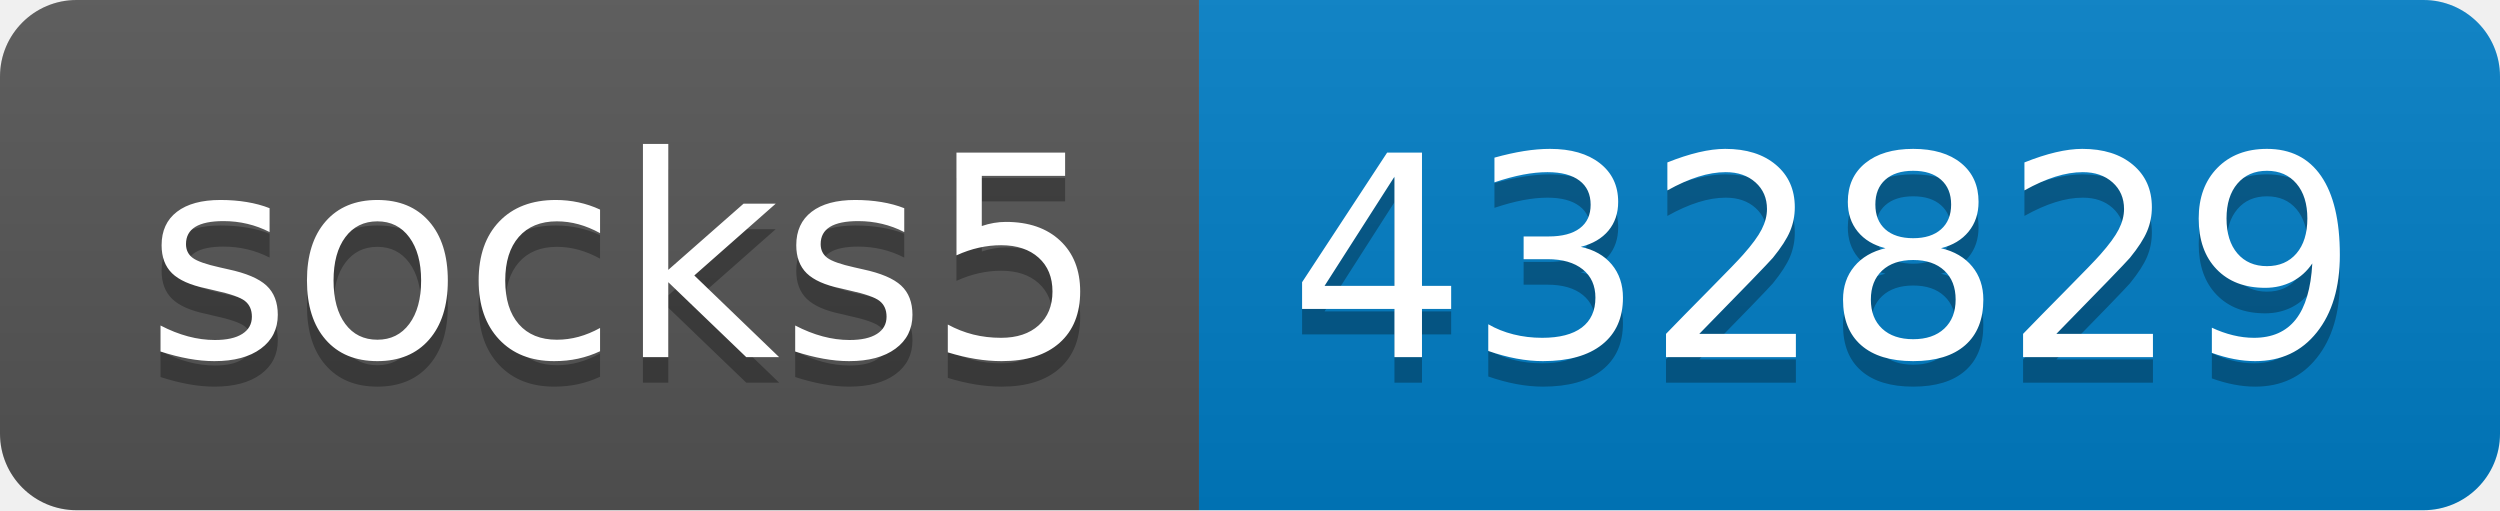
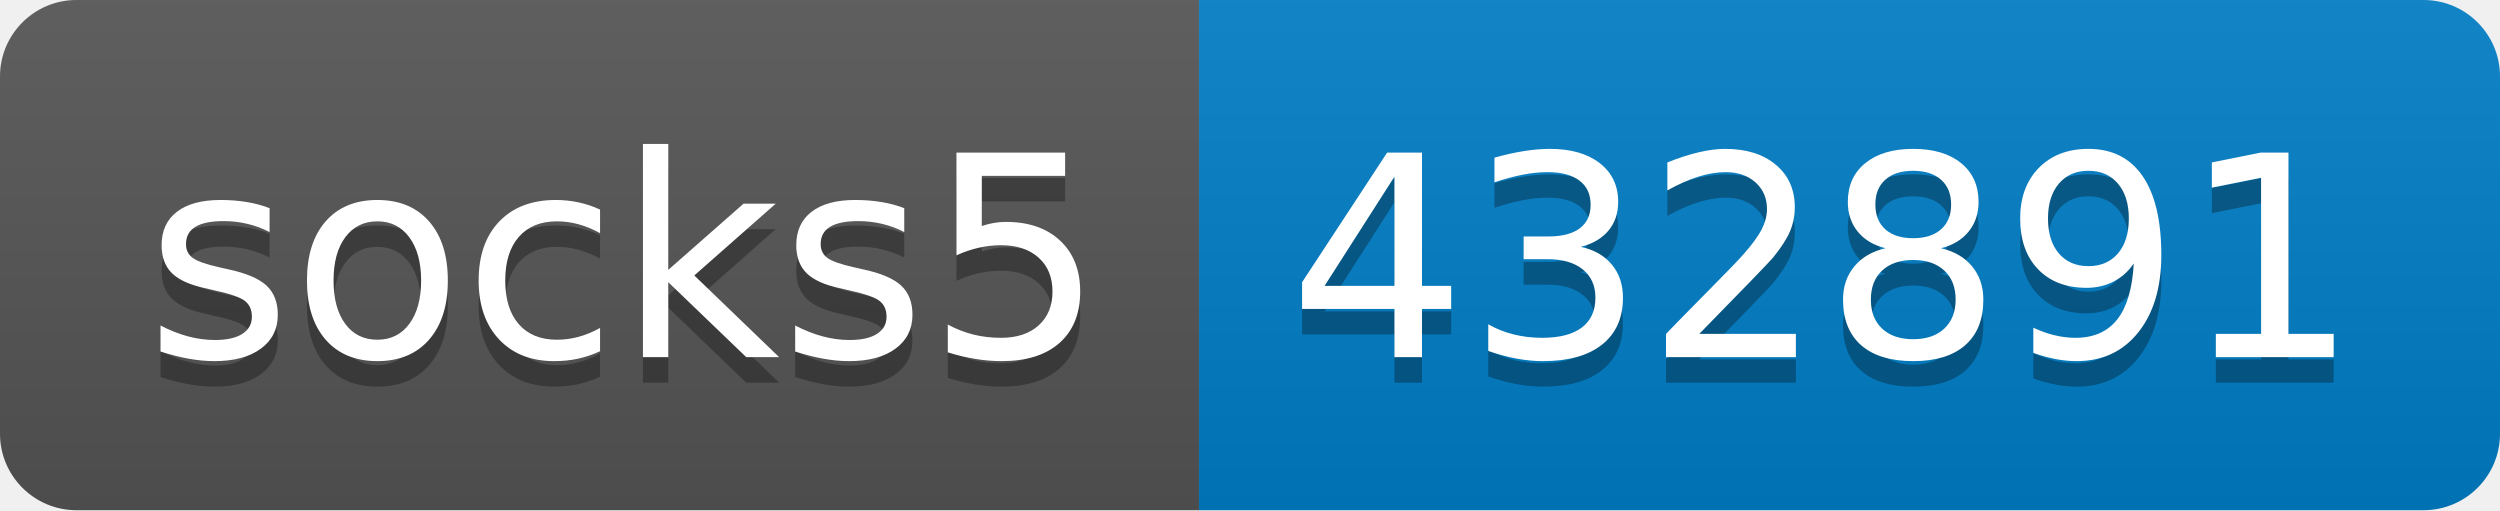
- <svg xmlns="http://www.w3.org/2000/svg" width="98" height="20" role="img" aria-label="socks5: 432829">
+ <svg xmlns="http://www.w3.org/2000/svg" width="98" height="20" role="img" aria-label="socks5: 432891">
  <linearGradient id="s" x2="0" y2="100%">
    <stop offset="0" stop-color="#bbb" stop-opacity=".1" />
    <stop offset="1" stop-opacity=".1" />
  </linearGradient>
  <clipPath id="r">
    <rect width="98" height="20" rx="3" fill="#fff" />
  </clipPath>
  <g clip-path="url(#r)">
    <rect width="47" height="20" fill="#555" />
    <rect x="47" width="51" height="20" fill="#007ec6" />
    <rect width="98" height="20" fill="url(#s)" />
  </g>
  <g fill="#fff" text-anchor="middle" font-family="Verdana,Geneva,DejaVu Sans,sans-serif" text-rendering="geometricPrecision" font-size="110">
    <text aria-hidden="true" x="245" y="150" fill="#010101" fill-opacity=".3" transform="scale(.1)" textLength="370">socks5</text>
    <text x="245" y="140" transform="scale(.1)" fill="#fff" textLength="370">socks5</text>
-     <text aria-hidden="true" x="715" y="150" fill="#010101" fill-opacity=".3" transform="scale(.1)" textLength="410">432829</text>
-     <text x="715" y="140" transform="scale(.1)" fill="#fff" textLength="410">432829</text>
+     <text aria-hidden="true" x="715" y="150" fill="#010101" fill-opacity=".3" transform="scale(.1)" textLength="410">432891</text>
+     <text x="715" y="140" transform="scale(.1)" fill="#fff" textLength="410">432891</text>
  </g>
</svg>
